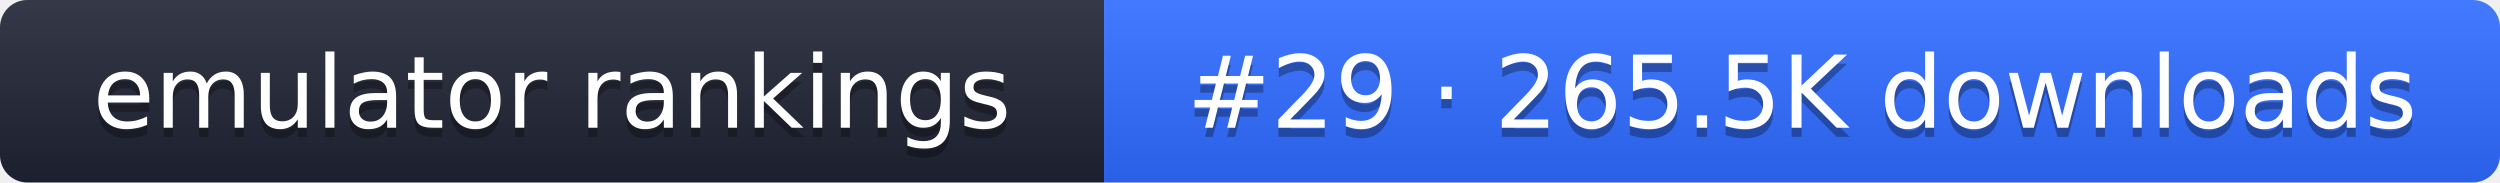
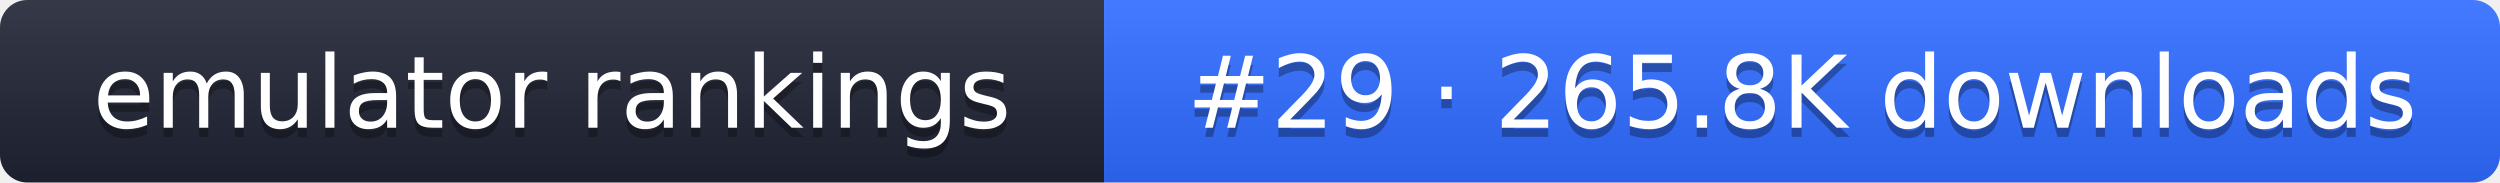
- <svg xmlns="http://www.w3.org/2000/svg" width="274" height="20" role="img" aria-label="emulator rankings: #29 · 265.5K downloads">
+ <svg xmlns="http://www.w3.org/2000/svg" width="274" height="20" role="img" aria-label="emulator rankings: #29 · 265.8K downloads">
  <linearGradient id="g" x2="0" y2="100%">
    <stop offset="0" stop-color="#fff" stop-opacity=".1" />
    <stop offset="1" stop-opacity=".1" />
  </linearGradient>
  <clipPath id="r">
    <rect width="274" height="20" rx="3" fill="#fff" />
  </clipPath>
  <g clip-path="url(#r)">
    <rect width="121" height="20" fill="#1f2433" />
    <rect x="121" width="153" height="20" fill="#2f6bff" />
    <rect width="274" height="20" fill="url(#g)" />
  </g>
  <g fill="#fff" text-anchor="middle" font-family="Verdana,DejaVu Sans,sans-serif" font-size="11">
    <text x="60.5" y="15" fill="#010101" fill-opacity=".3">emulator rankings</text>
    <text x="60.5" y="14">emulator rankings</text>
-     <text x="197.5" y="15" fill="#010101" fill-opacity=".3">#29 · 265.5K downloads</text>
-     <text x="197.5" y="14">#29 · 265.5K downloads</text>
+     <text x="197.5" y="15" fill="#010101" fill-opacity=".3">#29 · 265.8K downloads</text>
+     <text x="197.5" y="14">#29 · 265.8K downloads</text>
  </g>
</svg>
